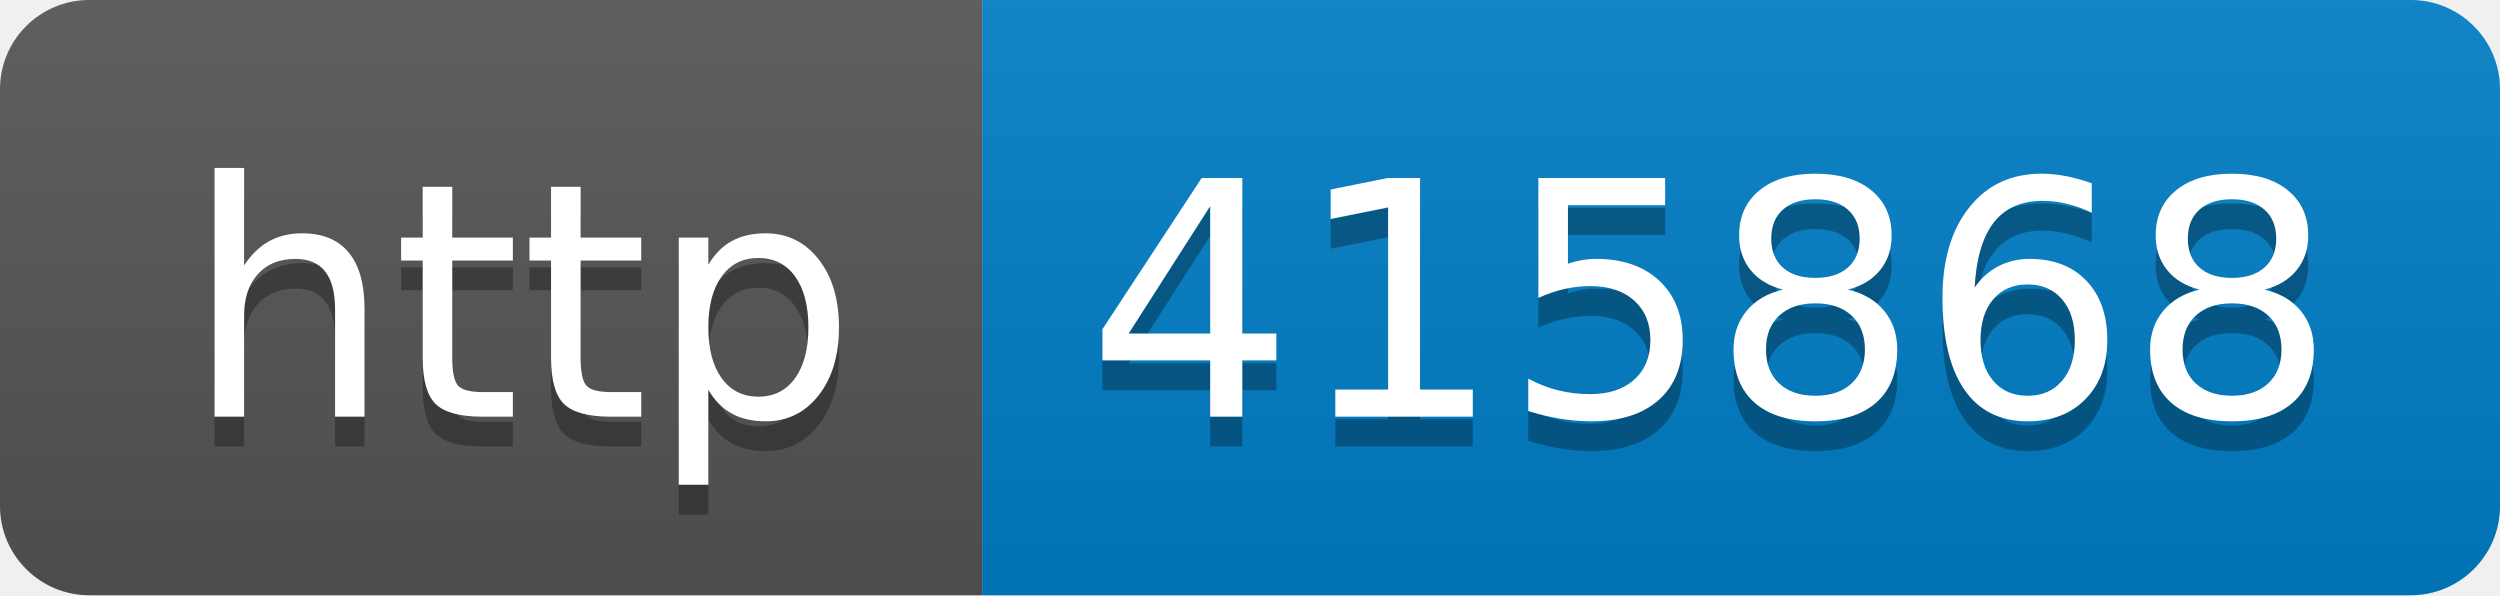
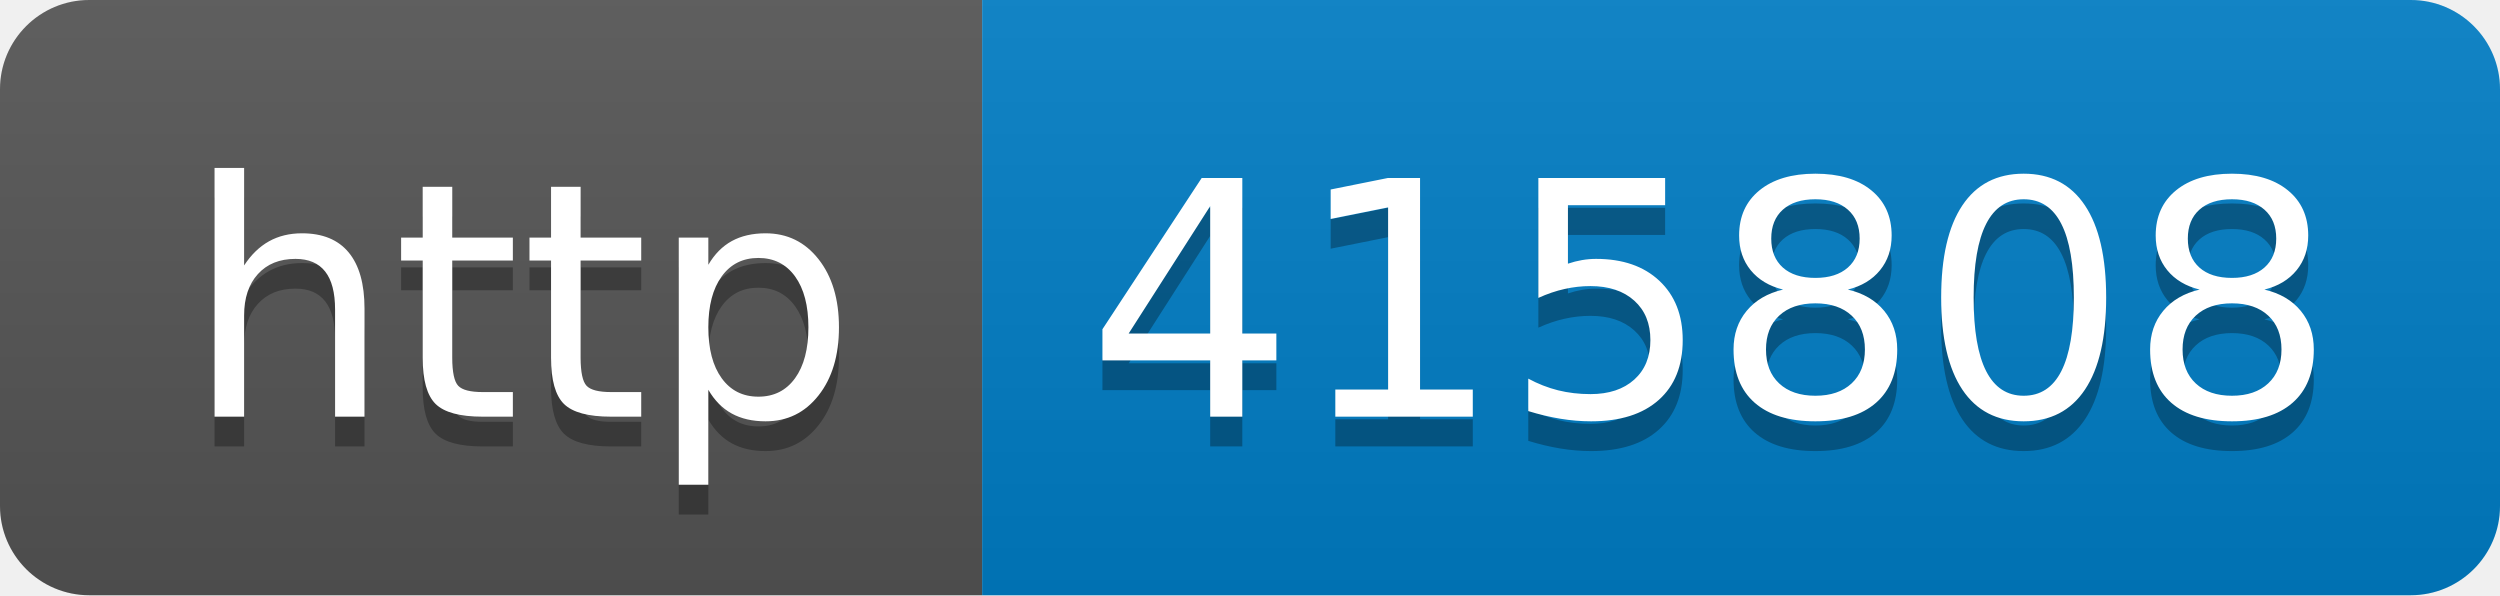
- <svg xmlns="http://www.w3.org/2000/svg" width="84" height="20" role="img" aria-label="http: 415868">
+ <svg xmlns="http://www.w3.org/2000/svg" width="84" height="20" role="img" aria-label="http: 415808">
  <linearGradient id="s" x2="0" y2="100%">
    <stop offset="0" stop-color="#bbb" stop-opacity=".1" />
    <stop offset="1" stop-opacity=".1" />
  </linearGradient>
  <clipPath id="r">
    <rect width="84" height="20" rx="3" fill="#fff" />
  </clipPath>
  <g clip-path="url(#r)">
    <rect width="33" height="20" fill="#555" />
    <rect x="33" width="51" height="20" fill="#007ec6" />
    <rect width="84" height="20" fill="url(#s)" />
  </g>
  <g fill="#fff" text-anchor="middle" font-family="Verdana,Geneva,DejaVu Sans,sans-serif" text-rendering="geometricPrecision" font-size="110">
    <text aria-hidden="true" x="175" y="150" fill="#010101" fill-opacity=".3" transform="scale(.1)" textLength="230">http</text>
    <text x="175" y="140" transform="scale(.1)" fill="#fff" textLength="230">http</text>
-     <text aria-hidden="true" x="575" y="150" fill="#010101" fill-opacity=".3" transform="scale(.1)" textLength="410">415868</text>
-     <text x="575" y="140" transform="scale(.1)" fill="#fff" textLength="410">415868</text>
+     <text aria-hidden="true" x="575" y="150" fill="#010101" fill-opacity=".3" transform="scale(.1)" textLength="410">415808</text>
+     <text x="575" y="140" transform="scale(.1)" fill="#fff" textLength="410">415808</text>
  </g>
</svg>
